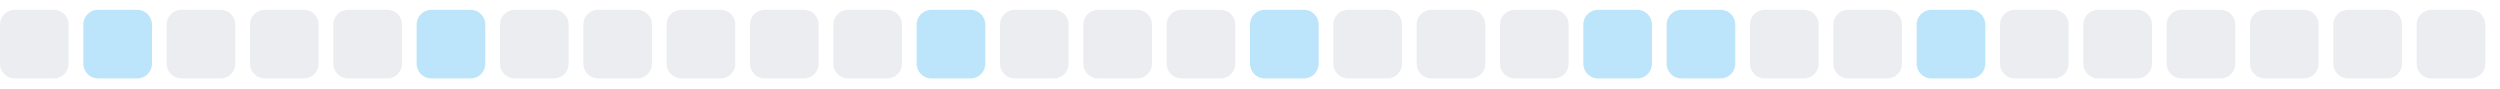
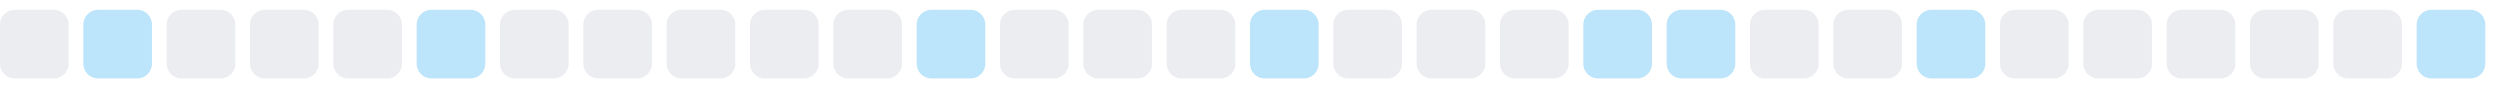
<svg xmlns="http://www.w3.org/2000/svg" width="255" height="9">
  <style>
        .level0 { fill: #ebedf0; }
        .level1 { fill: #bce4fa; }
        .level2 { fill: #75c7f7; }
        .level3 { fill: #30a9f2; }
        .level4 { fill: #008ee6; }
        @media (prefers-color-scheme: dark) {
          .level0 { fill: #161b22; }
          .level1 { fill: #0b3b5c; }
          .level2 { fill: #0a6299; }
          .level3 { fill: #008ee6; }
          .level4 { fill: #5bc4ff; }
        }
      </style>
  <rect x="0.0" y="1" width="7" height="7" rx="1.5" ry="1.5" class="level0" />
  <rect x="8.5" y="1" width="7" height="7" rx="1.5" ry="1.5" class="level1" />
  <rect x="17.0" y="1" width="7" height="7" rx="1.5" ry="1.5" class="level0" />
  <rect x="25.5" y="1" width="7" height="7" rx="1.5" ry="1.5" class="level0" />
  <rect x="34.0" y="1" width="7" height="7" rx="1.5" ry="1.5" class="level0" />
  <rect x="42.5" y="1" width="7" height="7" rx="1.5" ry="1.5" class="level1" />
  <rect x="51.0" y="1" width="7" height="7" rx="1.5" ry="1.5" class="level0" />
  <rect x="59.5" y="1" width="7" height="7" rx="1.5" ry="1.5" class="level0" />
  <rect x="68.0" y="1" width="7" height="7" rx="1.5" ry="1.5" class="level0" />
  <rect x="76.5" y="1" width="7" height="7" rx="1.5" ry="1.5" class="level0" />
  <rect x="85.0" y="1" width="7" height="7" rx="1.5" ry="1.5" class="level0" />
  <rect x="93.5" y="1" width="7" height="7" rx="1.5" ry="1.5" class="level1" />
  <rect x="102.0" y="1" width="7" height="7" rx="1.5" ry="1.5" class="level0" />
  <rect x="110.5" y="1" width="7" height="7" rx="1.5" ry="1.5" class="level0" />
  <rect x="119.0" y="1" width="7" height="7" rx="1.5" ry="1.5" class="level0" />
  <rect x="127.5" y="1" width="7" height="7" rx="1.5" ry="1.5" class="level1" />
  <rect x="136.0" y="1" width="7" height="7" rx="1.5" ry="1.5" class="level0" />
  <rect x="144.5" y="1" width="7" height="7" rx="1.5" ry="1.5" class="level0" />
  <rect x="153.0" y="1" width="7" height="7" rx="1.5" ry="1.5" class="level0" />
  <rect x="161.5" y="1" width="7" height="7" rx="1.5" ry="1.5" class="level1" />
  <rect x="170.0" y="1" width="7" height="7" rx="1.5" ry="1.5" class="level1" />
  <rect x="178.5" y="1" width="7" height="7" rx="1.5" ry="1.5" class="level0" />
  <rect x="187.0" y="1" width="7" height="7" rx="1.5" ry="1.5" class="level0" />
  <rect x="195.5" y="1" width="7" height="7" rx="1.5" ry="1.5" class="level1" />
  <rect x="204.0" y="1" width="7" height="7" rx="1.5" ry="1.5" class="level0" />
  <rect x="212.5" y="1" width="7" height="7" rx="1.5" ry="1.5" class="level0" />
  <rect x="221.0" y="1" width="7" height="7" rx="1.5" ry="1.5" class="level0" />
  <rect x="229.5" y="1" width="7" height="7" rx="1.5" ry="1.5" class="level0" />
  <rect x="238.0" y="1" width="7" height="7" rx="1.5" ry="1.5" class="level0" />
-   <rect x="246.5" y="1" width="7" height="7" rx="1.5" ry="1.5" class="level0" />
+   <rect x="246.5" y="1" width="7" height="7" rx="1.5" ry="1.5" class="level1" />
</svg>
